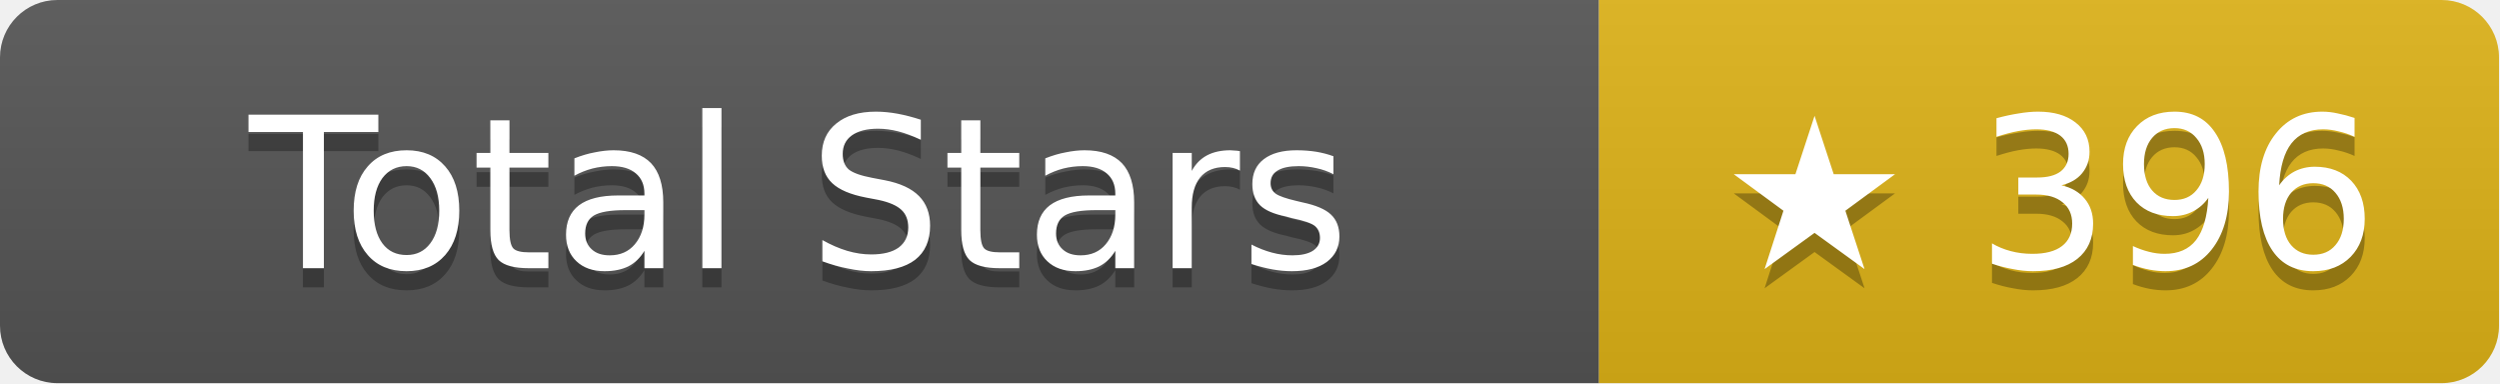
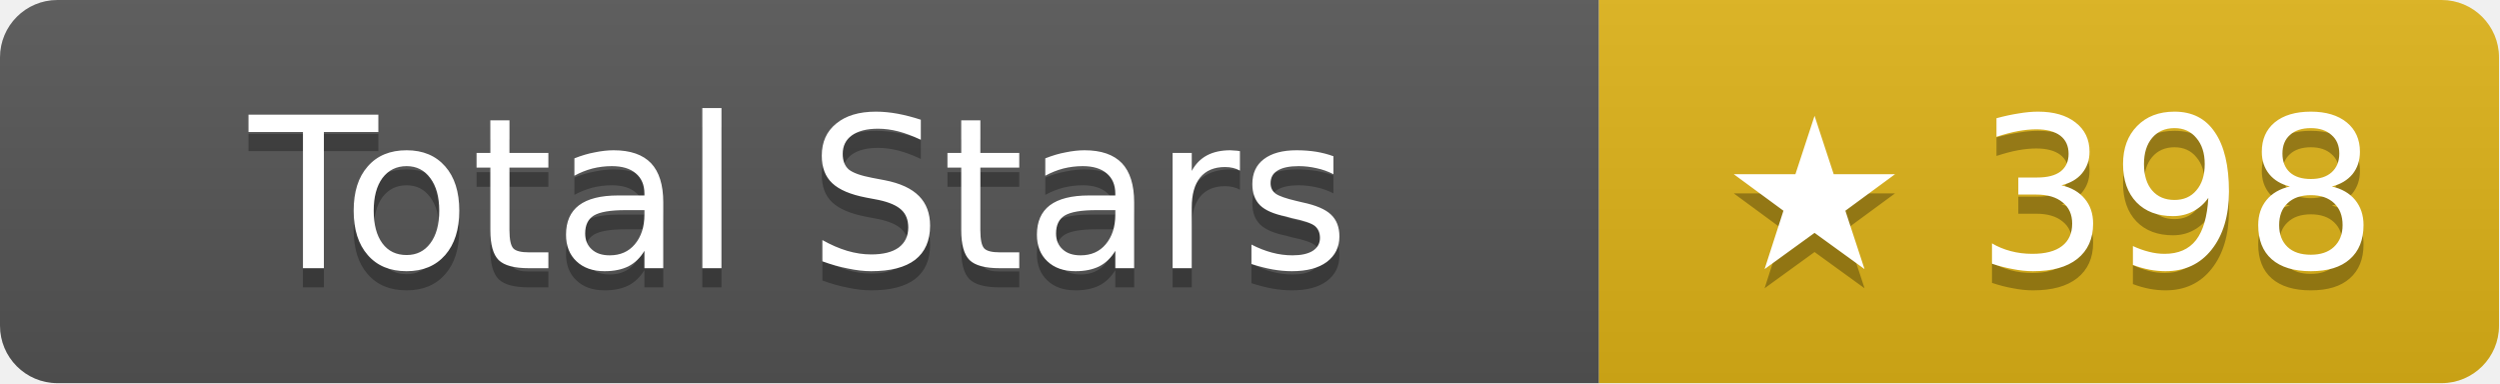
- <svg xmlns="http://www.w3.org/2000/svg" width="130.5" height="20" role="img" aria-label="Total Stars: ★ 396">
+ <svg xmlns="http://www.w3.org/2000/svg" width="130.5" height="20" role="img" aria-label="Total Stars: ★ 398">
  <linearGradient id="s" x2="0" y2="100%">
    <stop offset="0" stop-color="#bbb" stop-opacity=".1" />
    <stop offset="1" stop-opacity=".1" />
  </linearGradient>
  <clipPath id="r">
    <rect width="130.5" height="20" rx="3" fill="#fff" />
  </clipPath>
  <g clip-path="url(#r)">
    <rect width="83.5" height="20" fill="#555" />
    <rect x="83.5" width="47" height="20" fill="#dfb317" />
    <rect width="130.5" height="20" fill="url(#s)" />
  </g>
  <g fill="#fff" text-anchor="middle" font-family="Verdana,Geneva,DejaVu Sans,sans-serif" text-rendering="geometricPrecision" font-size="11">
    <text aria-hidden="true" x="41.75" y="15" fill="#010101" fill-opacity=".3">Total Stars</text>
    <text x="41.75" y="14">Total Stars</text>
-     <text aria-hidden="true" x="107" y="15" fill="#010101" fill-opacity=".3">★ 396</text>
-     <text x="107" y="14">★ 396</text>
+     <text aria-hidden="true" x="107" y="15" fill="#010101" fill-opacity=".3">★ 398</text>
+     <text x="107" y="14">★ 398</text>
  </g>
</svg>
